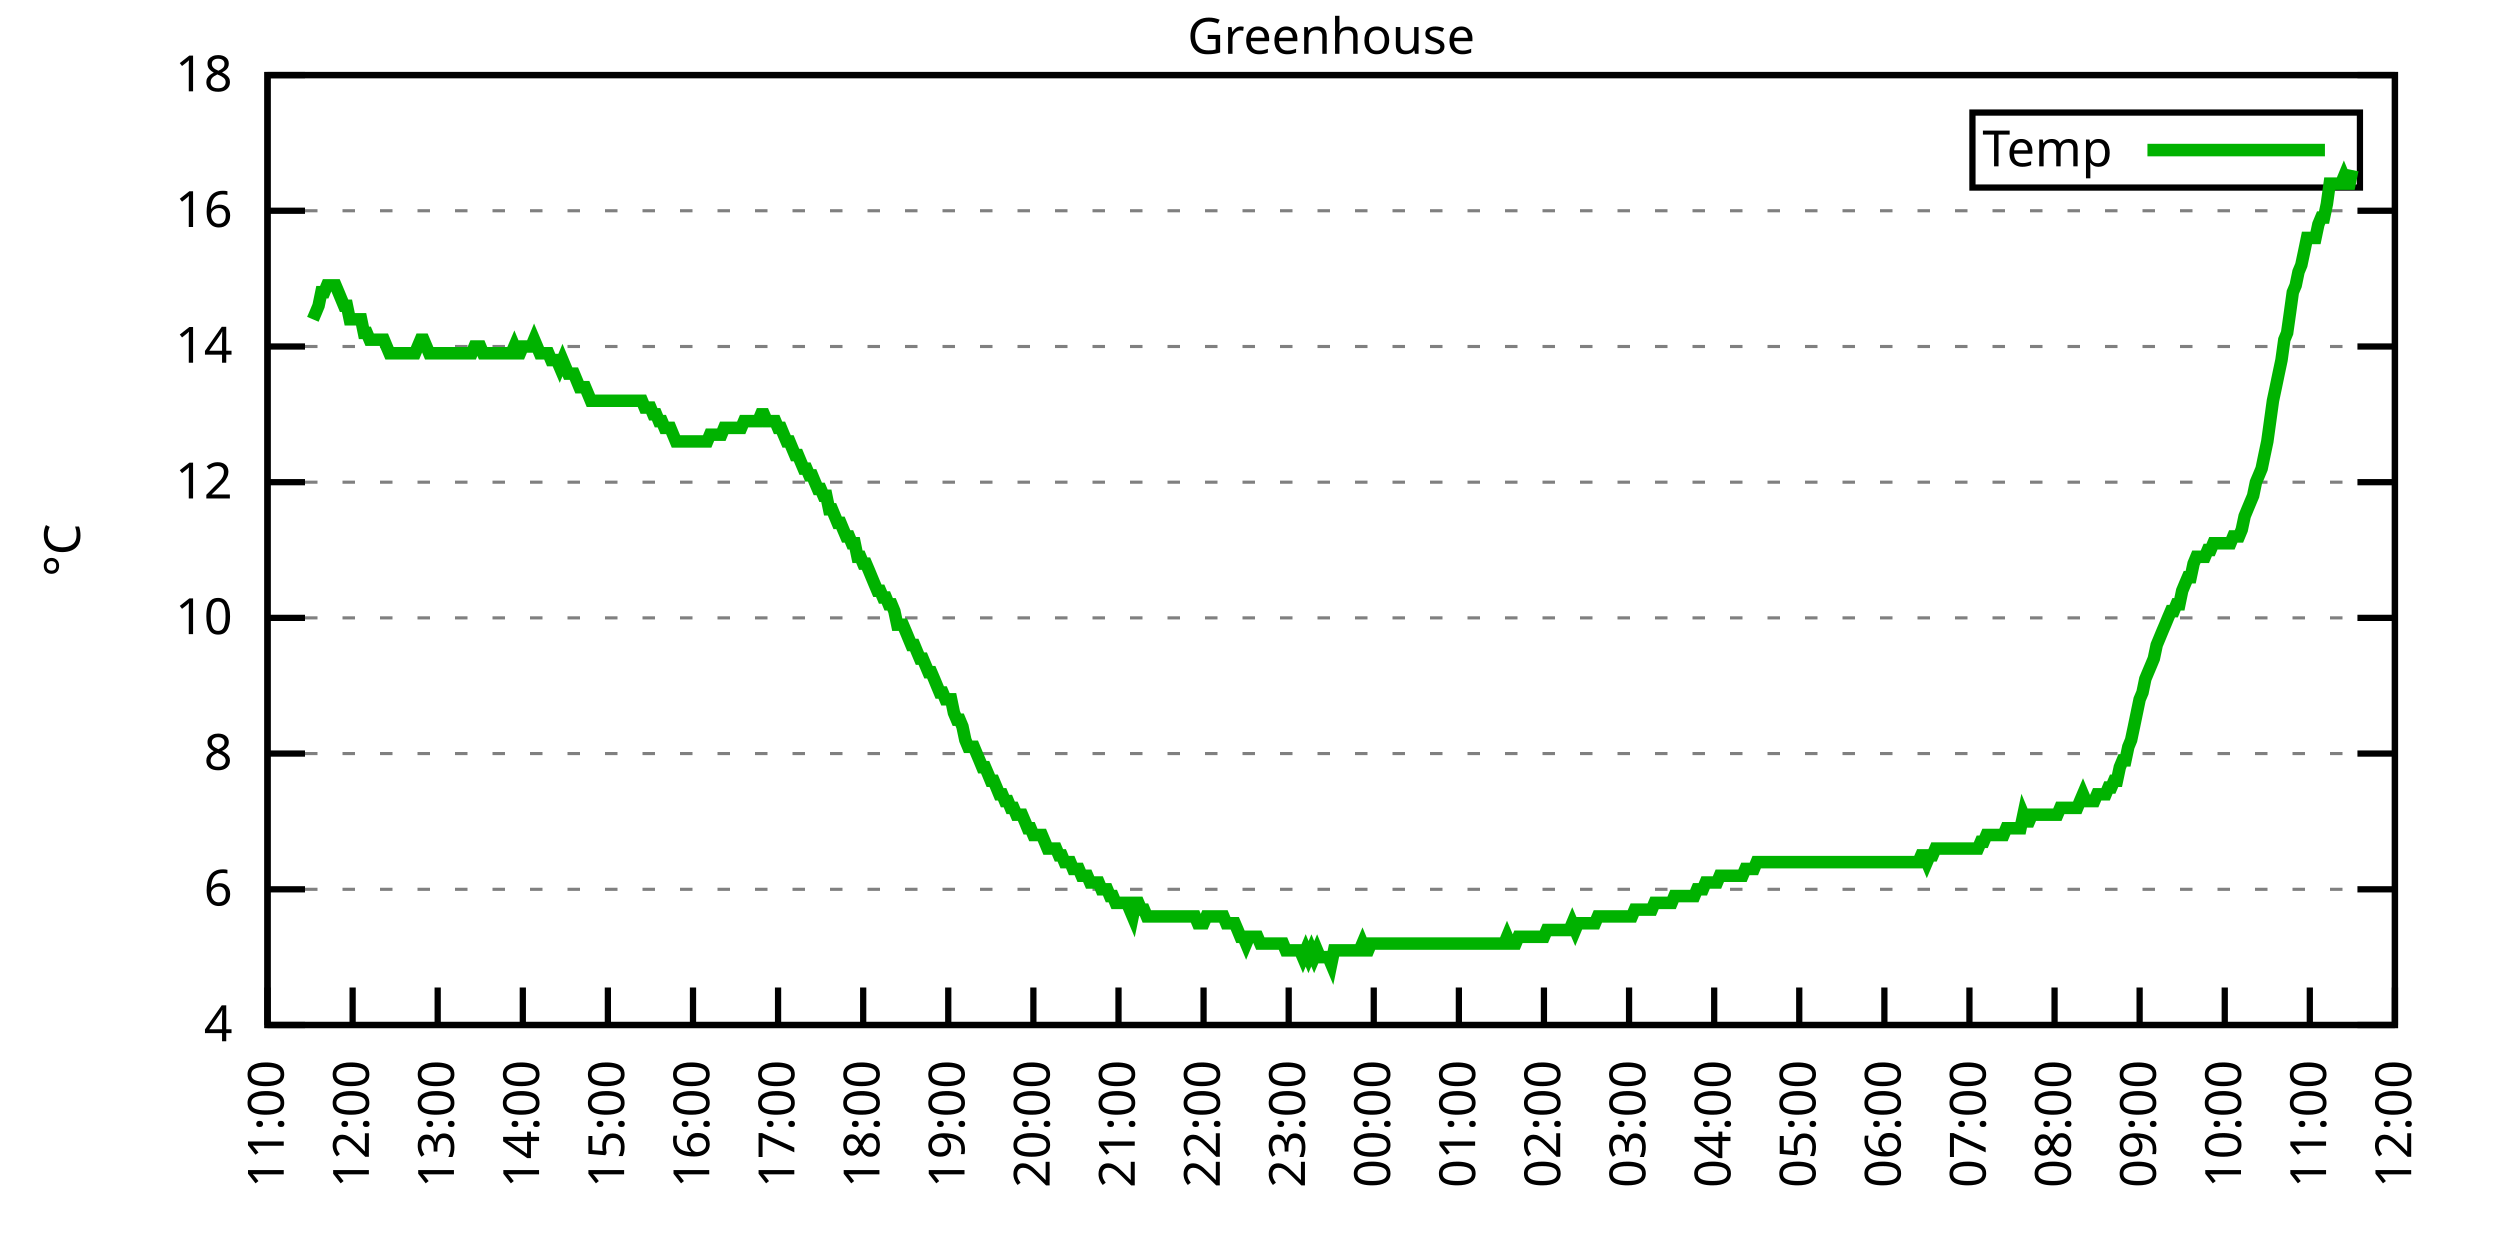
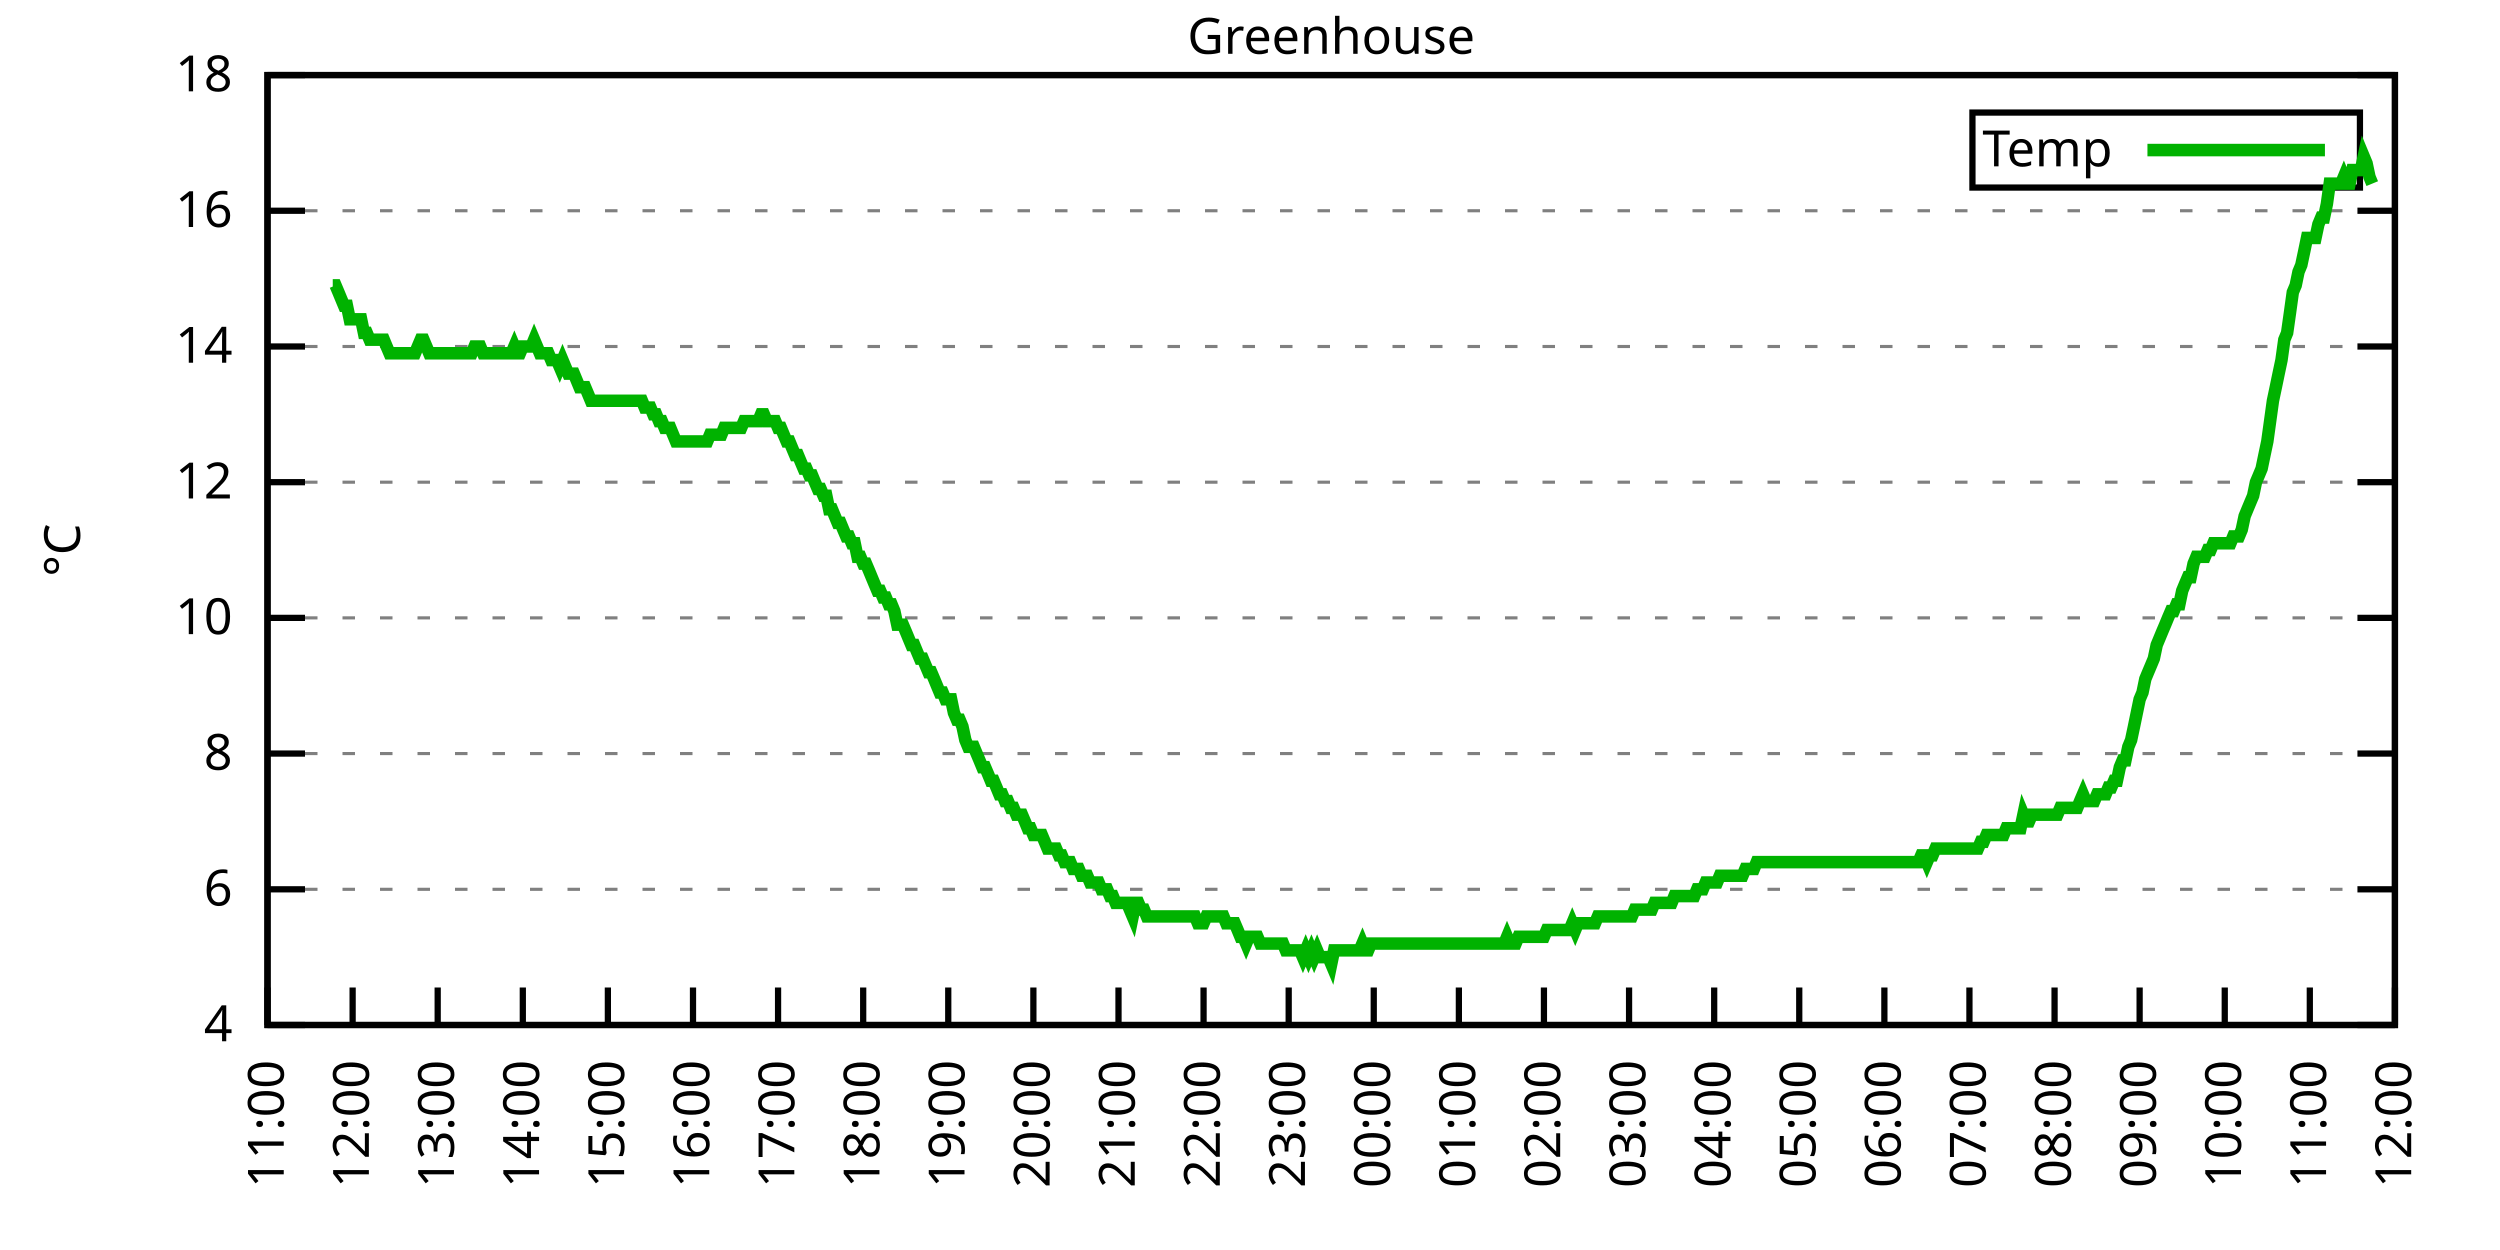
<svg xmlns="http://www.w3.org/2000/svg" xmlns:xlink="http://www.w3.org/1999/xlink" width="400" height="200" viewBox="0 0 400 200">
  <g id="gnuplot_canvas">
    <rect x="0" y="0" width="400" height="200" fill="none" />
    <defs>
      <circle id="gpDot" r="0.5" stroke-width="0.5" stroke="currentColor" />
      <path id="gpPt0" stroke-width="0.333" stroke="currentColor" d="M-1,0 h2 M0,-1 v2" />
      <path id="gpPt1" stroke-width="0.333" stroke="currentColor" d="M-1,-1 L1,1 M1,-1 L-1,1" />
      <path id="gpPt2" stroke-width="0.333" stroke="currentColor" d="M-1,0 L1,0 M0,-1 L0,1 M-1,-1 L1,1 M-1,1 L1,-1" />
      <rect id="gpPt3" stroke-width="0.333" stroke="currentColor" x="-1" y="-1" width="2" height="2" />
      <rect id="gpPt4" stroke-width="0.333" stroke="currentColor" fill="currentColor" x="-1" y="-1" width="2" height="2" />
      <circle id="gpPt5" stroke-width="0.333" stroke="currentColor" cx="0" cy="0" r="1" />
      <use xlink:href="#gpPt5" id="gpPt6" fill="currentColor" stroke="none" />
      <path id="gpPt7" stroke-width="0.333" stroke="currentColor" d="M0,-1.33 L-1.33,0.67 L1.33,0.67 z" />
      <use xlink:href="#gpPt7" id="gpPt8" fill="currentColor" stroke="none" />
      <use xlink:href="#gpPt7" id="gpPt9" stroke="currentColor" transform="rotate(180)" />
      <use xlink:href="#gpPt9" id="gpPt10" fill="currentColor" stroke="none" />
      <use xlink:href="#gpPt3" id="gpPt11" stroke="currentColor" transform="rotate(45)" />
      <use xlink:href="#gpPt11" id="gpPt12" fill="currentColor" stroke="none" />
      <path id="gpPt13" stroke-width="0.333" stroke="currentColor" d="M0,1.330 L1.265,0.411 L0.782,-1.067 L-0.782,-1.076 L-1.265,0.411 z" />
      <use xlink:href="#gpPt13" id="gpPt14" fill="currentColor" stroke="none" />
      <filter id="textbox" filterUnits="objectBoundingBox" x="0" y="0" height="1" width="1">
        <feFlood flood-color="white" flood-opacity="1" result="bgnd" />
        <feComposite in="SourceGraphic" in2="bgnd" operator="atop" />
      </filter>
      <filter id="greybox" filterUnits="objectBoundingBox" x="0" y="0" height="1" width="1">
        <feFlood flood-color="lightgrey" flood-opacity="1" result="grey" />
        <feComposite in="SourceGraphic" in2="grey" operator="atop" />
      </filter>
    </defs>
    <g fill="none" color="white" stroke="currentColor" stroke-width="1.00" stroke-linecap="butt" stroke-linejoin="miter">
</g>
    <g fill="none" color="black" stroke="currentColor" stroke-width="1.00" stroke-linecap="butt" stroke-linejoin="miter">
      <g stroke="none" shape-rendering="crispEdges">
        <polygon fill="rgb(255, 255, 255)" points="42.80,164.00 383.18,164.00 383.18,12.02 42.80,12.02 " />
      </g>
    </g>
    <g fill="none" color="black" stroke="currentColor" stroke-width="1.00" stroke-linecap="butt" stroke-linejoin="miter">
</g>
    <g fill="none" color="black" stroke="black" stroke-width="0.50" stroke-linecap="butt" stroke-linejoin="miter">
</g>
    <g fill="none" color="gray" stroke="currentColor" stroke-width="0.50" stroke-linecap="butt" stroke-linejoin="miter">
      <path stroke="gray" stroke-dasharray="2,4" class="gridline" d="M42.80,164.00 L383.19,164.00  " />
    </g>
    <g fill="none" color="gray" stroke="gray" stroke-width="1.00" stroke-linecap="butt" stroke-linejoin="miter">
</g>
    <g fill="none" color="black" stroke="currentColor" stroke-width="1.00" stroke-linecap="butt" stroke-linejoin="miter">
      <path stroke="black" d="M42.80,164.00 L48.80,164.00 M383.19,164.00 L377.19,164.00  " />
      <g transform="translate(37.20,166.60)" stroke="none" fill="black" font-family="Sans" font-size="8.00" text-anchor="end">
        <text>
          <tspan font-family="Sans"> 4</tspan>
        </text>
      </g>
    </g>
    <g fill="none" color="black" stroke="currentColor" stroke-width="1.00" stroke-linecap="butt" stroke-linejoin="miter">
</g>
    <g fill="none" color="black" stroke="black" stroke-width="0.50" stroke-linecap="butt" stroke-linejoin="miter">
</g>
    <g fill="none" color="gray" stroke="currentColor" stroke-width="0.50" stroke-linecap="butt" stroke-linejoin="miter">
      <path stroke="gray" stroke-dasharray="2,4" class="gridline" d="M42.80,142.29 L383.19,142.29  " />
    </g>
    <g fill="none" color="gray" stroke="gray" stroke-width="1.00" stroke-linecap="butt" stroke-linejoin="miter">
</g>
    <g fill="none" color="black" stroke="currentColor" stroke-width="1.00" stroke-linecap="butt" stroke-linejoin="miter">
      <path stroke="black" d="M42.80,142.29 L48.80,142.29 M383.19,142.29 L377.19,142.29  " />
      <g transform="translate(37.20,144.89)" stroke="none" fill="black" font-family="Sans" font-size="8.00" text-anchor="end">
        <text>
          <tspan font-family="Sans"> 6</tspan>
        </text>
      </g>
    </g>
    <g fill="none" color="black" stroke="currentColor" stroke-width="1.00" stroke-linecap="butt" stroke-linejoin="miter">
</g>
    <g fill="none" color="black" stroke="black" stroke-width="0.50" stroke-linecap="butt" stroke-linejoin="miter">
</g>
    <g fill="none" color="gray" stroke="currentColor" stroke-width="0.50" stroke-linecap="butt" stroke-linejoin="miter">
      <path stroke="gray" stroke-dasharray="2,4" class="gridline" d="M42.80,120.57 L383.19,120.57  " />
    </g>
    <g fill="none" color="gray" stroke="gray" stroke-width="1.00" stroke-linecap="butt" stroke-linejoin="miter">
</g>
    <g fill="none" color="black" stroke="currentColor" stroke-width="1.00" stroke-linecap="butt" stroke-linejoin="miter">
      <path stroke="black" d="M42.80,120.57 L48.80,120.57 M383.19,120.57 L377.19,120.57  " />
      <g transform="translate(37.20,123.17)" stroke="none" fill="black" font-family="Sans" font-size="8.00" text-anchor="end">
        <text>
          <tspan font-family="Sans"> 8</tspan>
        </text>
      </g>
    </g>
    <g fill="none" color="black" stroke="currentColor" stroke-width="1.00" stroke-linecap="butt" stroke-linejoin="miter">
</g>
    <g fill="none" color="black" stroke="black" stroke-width="0.50" stroke-linecap="butt" stroke-linejoin="miter">
</g>
    <g fill="none" color="gray" stroke="currentColor" stroke-width="0.50" stroke-linecap="butt" stroke-linejoin="miter">
      <path stroke="gray" stroke-dasharray="2,4" class="gridline" d="M42.80,98.86 L383.19,98.86  " />
    </g>
    <g fill="none" color="gray" stroke="gray" stroke-width="1.00" stroke-linecap="butt" stroke-linejoin="miter">
</g>
    <g fill="none" color="black" stroke="currentColor" stroke-width="1.00" stroke-linecap="butt" stroke-linejoin="miter">
      <path stroke="black" d="M42.80,98.86 L48.80,98.86 M383.19,98.86 L377.19,98.86  " />
      <g transform="translate(37.20,101.46)" stroke="none" fill="black" font-family="Sans" font-size="8.00" text-anchor="end">
        <text>
          <tspan font-family="Sans"> 10</tspan>
        </text>
      </g>
    </g>
    <g fill="none" color="black" stroke="currentColor" stroke-width="1.00" stroke-linecap="butt" stroke-linejoin="miter">
</g>
    <g fill="none" color="black" stroke="black" stroke-width="0.50" stroke-linecap="butt" stroke-linejoin="miter">
</g>
    <g fill="none" color="gray" stroke="currentColor" stroke-width="0.50" stroke-linecap="butt" stroke-linejoin="miter">
      <path stroke="gray" stroke-dasharray="2,4" class="gridline" d="M42.80,77.15 L383.19,77.15  " />
    </g>
    <g fill="none" color="gray" stroke="gray" stroke-width="1.00" stroke-linecap="butt" stroke-linejoin="miter">
</g>
    <g fill="none" color="black" stroke="currentColor" stroke-width="1.00" stroke-linecap="butt" stroke-linejoin="miter">
      <path stroke="black" d="M42.80,77.15 L48.80,77.15 M383.19,77.15 L377.19,77.15  " />
      <g transform="translate(37.20,79.75)" stroke="none" fill="black" font-family="Sans" font-size="8.00" text-anchor="end">
        <text>
          <tspan font-family="Sans"> 12</tspan>
        </text>
      </g>
    </g>
    <g fill="none" color="black" stroke="currentColor" stroke-width="1.00" stroke-linecap="butt" stroke-linejoin="miter">
</g>
    <g fill="none" color="black" stroke="black" stroke-width="0.50" stroke-linecap="butt" stroke-linejoin="miter">
</g>
    <g fill="none" color="gray" stroke="currentColor" stroke-width="0.50" stroke-linecap="butt" stroke-linejoin="miter">
      <path stroke="gray" stroke-dasharray="2,4" class="gridline" d="M42.80,55.44 L383.19,55.44  " />
    </g>
    <g fill="none" color="gray" stroke="gray" stroke-width="1.00" stroke-linecap="butt" stroke-linejoin="miter">
</g>
    <g fill="none" color="black" stroke="currentColor" stroke-width="1.00" stroke-linecap="butt" stroke-linejoin="miter">
      <path stroke="black" d="M42.80,55.44 L48.80,55.44 M383.19,55.44 L377.19,55.44  " />
      <g transform="translate(37.20,58.04)" stroke="none" fill="black" font-family="Sans" font-size="8.00" text-anchor="end">
        <text>
          <tspan font-family="Sans"> 14</tspan>
        </text>
      </g>
    </g>
    <g fill="none" color="black" stroke="currentColor" stroke-width="1.00" stroke-linecap="butt" stroke-linejoin="miter">
</g>
    <g fill="none" color="black" stroke="black" stroke-width="0.50" stroke-linecap="butt" stroke-linejoin="miter">
</g>
    <g fill="none" color="gray" stroke="currentColor" stroke-width="0.50" stroke-linecap="butt" stroke-linejoin="miter">
      <path stroke="gray" stroke-dasharray="2,4" class="gridline" d="M42.80,33.72 L383.19,33.72  " />
    </g>
    <g fill="none" color="gray" stroke="gray" stroke-width="1.00" stroke-linecap="butt" stroke-linejoin="miter">
</g>
    <g fill="none" color="black" stroke="currentColor" stroke-width="1.00" stroke-linecap="butt" stroke-linejoin="miter">
      <path stroke="black" d="M42.80,33.72 L48.80,33.72 M383.19,33.72 L377.19,33.72  " />
      <g transform="translate(37.20,36.32)" stroke="none" fill="black" font-family="Sans" font-size="8.00" text-anchor="end">
        <text>
          <tspan font-family="Sans"> 16</tspan>
        </text>
      </g>
    </g>
    <g fill="none" color="black" stroke="currentColor" stroke-width="1.00" stroke-linecap="butt" stroke-linejoin="miter">
</g>
    <g fill="none" color="black" stroke="black" stroke-width="0.50" stroke-linecap="butt" stroke-linejoin="miter">
</g>
    <g fill="none" color="gray" stroke="currentColor" stroke-width="0.50" stroke-linecap="butt" stroke-linejoin="miter">
      <path stroke="gray" stroke-dasharray="2,4" class="gridline" d="M42.80,12.01 L383.19,12.01  " />
    </g>
    <g fill="none" color="gray" stroke="gray" stroke-width="1.00" stroke-linecap="butt" stroke-linejoin="miter">
</g>
    <g fill="none" color="black" stroke="currentColor" stroke-width="1.00" stroke-linecap="butt" stroke-linejoin="miter">
      <path stroke="black" d="M42.80,12.01 L48.80,12.01 M383.19,12.01 L377.19,12.01  " />
      <g transform="translate(37.20,14.61)" stroke="none" fill="black" font-family="Sans" font-size="8.00" text-anchor="end">
        <text>
          <tspan font-family="Sans"> 18</tspan>
        </text>
      </g>
    </g>
    <g fill="none" color="black" stroke="currentColor" stroke-width="1.00" stroke-linecap="butt" stroke-linejoin="miter">
      <path stroke="black" d="M42.80,164.00 L42.80,158.00  " />
      <g transform="translate(45.40,169.60) rotate(270.00)" stroke="none" fill="black" font-family="Sans" font-size="8.00" text-anchor="end">
        <text>
          <tspan font-family="Sans">11:00</tspan>
        </text>
      </g>
    </g>
    <g fill="none" color="black" stroke="currentColor" stroke-width="1.00" stroke-linecap="butt" stroke-linejoin="miter">
      <path stroke="black" d="M56.42,164.00 L56.42,158.00  " />
      <g transform="translate(59.02,169.60) rotate(270.00)" stroke="none" fill="black" font-family="Sans" font-size="8.00" text-anchor="end">
        <text>
          <tspan font-family="Sans">12:00</tspan>
        </text>
      </g>
    </g>
    <g fill="none" color="black" stroke="currentColor" stroke-width="1.00" stroke-linecap="butt" stroke-linejoin="miter">
      <path stroke="black" d="M70.03,164.00 L70.03,158.00  " />
      <g transform="translate(72.63,169.60) rotate(270.00)" stroke="none" fill="black" font-family="Sans" font-size="8.00" text-anchor="end">
        <text>
          <tspan font-family="Sans">13:00</tspan>
        </text>
      </g>
    </g>
    <g fill="none" color="black" stroke="currentColor" stroke-width="1.00" stroke-linecap="butt" stroke-linejoin="miter">
      <path stroke="black" d="M83.65,164.00 L83.65,158.00  " />
      <g transform="translate(86.25,169.60) rotate(270.00)" stroke="none" fill="black" font-family="Sans" font-size="8.00" text-anchor="end">
        <text>
          <tspan font-family="Sans">14:00</tspan>
        </text>
      </g>
    </g>
    <g fill="none" color="black" stroke="currentColor" stroke-width="1.00" stroke-linecap="butt" stroke-linejoin="miter">
      <path stroke="black" d="M97.26,164.00 L97.26,158.00  " />
      <g transform="translate(99.86,169.60) rotate(270.00)" stroke="none" fill="black" font-family="Sans" font-size="8.00" text-anchor="end">
        <text>
          <tspan font-family="Sans">15:00</tspan>
        </text>
      </g>
    </g>
    <g fill="none" color="black" stroke="currentColor" stroke-width="1.00" stroke-linecap="butt" stroke-linejoin="miter">
      <path stroke="black" d="M110.88,164.00 L110.88,158.00  " />
      <g transform="translate(113.48,169.60) rotate(270.00)" stroke="none" fill="black" font-family="Sans" font-size="8.00" text-anchor="end">
        <text>
          <tspan font-family="Sans">16:00</tspan>
        </text>
      </g>
    </g>
    <g fill="none" color="black" stroke="currentColor" stroke-width="1.00" stroke-linecap="butt" stroke-linejoin="miter">
      <path stroke="black" d="M124.49,164.00 L124.49,158.00  " />
      <g transform="translate(127.09,169.60) rotate(270.00)" stroke="none" fill="black" font-family="Sans" font-size="8.00" text-anchor="end">
        <text>
          <tspan font-family="Sans">17:00</tspan>
        </text>
      </g>
    </g>
    <g fill="none" color="black" stroke="currentColor" stroke-width="1.00" stroke-linecap="butt" stroke-linejoin="miter">
      <path stroke="black" d="M138.11,164.00 L138.11,158.00  " />
      <g transform="translate(140.71,169.60) rotate(270.00)" stroke="none" fill="black" font-family="Sans" font-size="8.00" text-anchor="end">
        <text>
          <tspan font-family="Sans">18:00</tspan>
        </text>
      </g>
    </g>
    <g fill="none" color="black" stroke="currentColor" stroke-width="1.00" stroke-linecap="butt" stroke-linejoin="miter">
      <path stroke="black" d="M151.72,164.00 L151.72,158.00  " />
      <g transform="translate(154.32,169.60) rotate(270.00)" stroke="none" fill="black" font-family="Sans" font-size="8.00" text-anchor="end">
        <text>
          <tspan font-family="Sans">19:00</tspan>
        </text>
      </g>
    </g>
    <g fill="none" color="black" stroke="currentColor" stroke-width="1.00" stroke-linecap="butt" stroke-linejoin="miter">
      <path stroke="black" d="M165.34,164.00 L165.34,158.00  " />
      <g transform="translate(167.94,169.60) rotate(270.00)" stroke="none" fill="black" font-family="Sans" font-size="8.00" text-anchor="end">
        <text>
          <tspan font-family="Sans">20:00</tspan>
        </text>
      </g>
    </g>
    <g fill="none" color="black" stroke="currentColor" stroke-width="1.00" stroke-linecap="butt" stroke-linejoin="miter">
      <path stroke="black" d="M178.96,164.00 L178.96,158.00  " />
      <g transform="translate(181.56,169.60) rotate(270.00)" stroke="none" fill="black" font-family="Sans" font-size="8.00" text-anchor="end">
        <text>
          <tspan font-family="Sans">21:00</tspan>
        </text>
      </g>
    </g>
    <g fill="none" color="black" stroke="currentColor" stroke-width="1.00" stroke-linecap="butt" stroke-linejoin="miter">
      <path stroke="black" d="M192.57,164.00 L192.57,158.00  " />
      <g transform="translate(195.17,169.60) rotate(270.00)" stroke="none" fill="black" font-family="Sans" font-size="8.00" text-anchor="end">
        <text>
          <tspan font-family="Sans">22:00</tspan>
        </text>
      </g>
    </g>
    <g fill="none" color="black" stroke="currentColor" stroke-width="1.00" stroke-linecap="butt" stroke-linejoin="miter">
      <path stroke="black" d="M206.19,164.00 L206.19,158.00  " />
      <g transform="translate(208.79,169.60) rotate(270.00)" stroke="none" fill="black" font-family="Sans" font-size="8.00" text-anchor="end">
        <text>
          <tspan font-family="Sans">23:00</tspan>
        </text>
      </g>
    </g>
    <g fill="none" color="black" stroke="currentColor" stroke-width="1.00" stroke-linecap="butt" stroke-linejoin="miter">
      <path stroke="black" d="M219.80,164.00 L219.80,158.00  " />
      <g transform="translate(222.40,169.60) rotate(270.00)" stroke="none" fill="black" font-family="Sans" font-size="8.00" text-anchor="end">
        <text>
          <tspan font-family="Sans">00:00</tspan>
        </text>
      </g>
    </g>
    <g fill="none" color="black" stroke="currentColor" stroke-width="1.00" stroke-linecap="butt" stroke-linejoin="miter">
      <path stroke="black" d="M233.42,164.00 L233.42,158.00  " />
      <g transform="translate(236.02,169.60) rotate(270.00)" stroke="none" fill="black" font-family="Sans" font-size="8.00" text-anchor="end">
        <text>
          <tspan font-family="Sans">01:00</tspan>
        </text>
      </g>
    </g>
    <g fill="none" color="black" stroke="currentColor" stroke-width="1.00" stroke-linecap="butt" stroke-linejoin="miter">
      <path stroke="black" d="M247.03,164.00 L247.03,158.00  " />
      <g transform="translate(249.63,169.60) rotate(270.00)" stroke="none" fill="black" font-family="Sans" font-size="8.00" text-anchor="end">
        <text>
          <tspan font-family="Sans">02:00</tspan>
        </text>
      </g>
    </g>
    <g fill="none" color="black" stroke="currentColor" stroke-width="1.00" stroke-linecap="butt" stroke-linejoin="miter">
      <path stroke="black" d="M260.65,164.00 L260.65,158.00  " />
      <g transform="translate(263.25,169.60) rotate(270.00)" stroke="none" fill="black" font-family="Sans" font-size="8.00" text-anchor="end">
        <text>
          <tspan font-family="Sans">03:00</tspan>
        </text>
      </g>
    </g>
    <g fill="none" color="black" stroke="currentColor" stroke-width="1.00" stroke-linecap="butt" stroke-linejoin="miter">
      <path stroke="black" d="M274.27,164.00 L274.27,158.00  " />
      <g transform="translate(276.87,169.60) rotate(270.00)" stroke="none" fill="black" font-family="Sans" font-size="8.00" text-anchor="end">
        <text>
          <tspan font-family="Sans">04:00</tspan>
        </text>
      </g>
    </g>
    <g fill="none" color="black" stroke="currentColor" stroke-width="1.00" stroke-linecap="butt" stroke-linejoin="miter">
      <path stroke="black" d="M287.88,164.00 L287.88,158.00  " />
      <g transform="translate(290.48,169.60) rotate(270.00)" stroke="none" fill="black" font-family="Sans" font-size="8.00" text-anchor="end">
        <text>
          <tspan font-family="Sans">05:00</tspan>
        </text>
      </g>
    </g>
    <g fill="none" color="black" stroke="currentColor" stroke-width="1.00" stroke-linecap="butt" stroke-linejoin="miter">
      <path stroke="black" d="M301.50,164.00 L301.50,158.00  " />
      <g transform="translate(304.10,169.60) rotate(270.00)" stroke="none" fill="black" font-family="Sans" font-size="8.00" text-anchor="end">
        <text>
          <tspan font-family="Sans">06:00</tspan>
        </text>
      </g>
    </g>
    <g fill="none" color="black" stroke="currentColor" stroke-width="1.00" stroke-linecap="butt" stroke-linejoin="miter">
      <path stroke="black" d="M315.11,164.00 L315.11,158.00  " />
      <g transform="translate(317.71,169.60) rotate(270.00)" stroke="none" fill="black" font-family="Sans" font-size="8.00" text-anchor="end">
        <text>
          <tspan font-family="Sans">07:00</tspan>
        </text>
      </g>
    </g>
    <g fill="none" color="black" stroke="currentColor" stroke-width="1.00" stroke-linecap="butt" stroke-linejoin="miter">
      <path stroke="black" d="M328.73,164.00 L328.73,158.00  " />
      <g transform="translate(331.33,169.60) rotate(270.00)" stroke="none" fill="black" font-family="Sans" font-size="8.00" text-anchor="end">
        <text>
          <tspan font-family="Sans">08:00</tspan>
        </text>
      </g>
    </g>
    <g fill="none" color="black" stroke="currentColor" stroke-width="1.00" stroke-linecap="butt" stroke-linejoin="miter">
      <path stroke="black" d="M342.34,164.00 L342.34,158.00  " />
      <g transform="translate(344.94,169.60) rotate(270.00)" stroke="none" fill="black" font-family="Sans" font-size="8.00" text-anchor="end">
        <text>
          <tspan font-family="Sans">09:00</tspan>
        </text>
      </g>
    </g>
    <g fill="none" color="black" stroke="currentColor" stroke-width="1.00" stroke-linecap="butt" stroke-linejoin="miter">
      <path stroke="black" d="M355.96,164.00 L355.96,158.00  " />
      <g transform="translate(358.56,169.60) rotate(270.00)" stroke="none" fill="black" font-family="Sans" font-size="8.00" text-anchor="end">
        <text>
          <tspan font-family="Sans">10:00</tspan>
        </text>
      </g>
    </g>
    <g fill="none" color="black" stroke="currentColor" stroke-width="1.00" stroke-linecap="butt" stroke-linejoin="miter">
      <path stroke="black" d="M369.57,164.00 L369.57,158.00  " />
      <g transform="translate(372.17,169.60) rotate(270.00)" stroke="none" fill="black" font-family="Sans" font-size="8.00" text-anchor="end">
        <text>
          <tspan font-family="Sans">11:00</tspan>
        </text>
      </g>
    </g>
    <g fill="none" color="black" stroke="currentColor" stroke-width="1.00" stroke-linecap="butt" stroke-linejoin="miter">
      <path stroke="black" d="M383.19,164.00 L383.19,158.00  " />
      <g transform="translate(385.79,169.60) rotate(270.00)" stroke="none" fill="black" font-family="Sans" font-size="8.00" text-anchor="end">
        <text>
          <tspan font-family="Sans">12:00</tspan>
        </text>
      </g>
    </g>
    <g fill="none" color="black" stroke="currentColor" stroke-width="1.00" stroke-linecap="butt" stroke-linejoin="miter">
</g>
    <g fill="none" color="black" stroke="currentColor" stroke-width="1.00" stroke-linecap="butt" stroke-linejoin="miter">
      <path stroke="black" d="M42.80,12.01 L42.80,164.00 L383.19,164.00 L383.19,12.01 L42.80,12.01 Z  " />
    </g>
    <g fill="none" color="black" stroke="currentColor" stroke-width="1.00" stroke-linecap="butt" stroke-linejoin="miter">
</g>
    <g fill="none" color="black" stroke="currentColor" stroke-width="1.00" stroke-linecap="butt" stroke-linejoin="miter">
      <path stroke="black" d="M315.59,30.01 L315.59,18.01 L377.59,18.01 L377.59,30.01 L315.59,30.01 Z  " />
    </g>
    <g id="Greenhouse_plot_1">
      <g fill="none" color="white" stroke="black" stroke-width="2.00" stroke-linecap="butt" stroke-linejoin="miter">
</g>
      <g fill="none" color="black" stroke="currentColor" stroke-width="2.00" stroke-linecap="butt" stroke-linejoin="miter">
        <g transform="translate(337.99,26.61)" stroke="none" fill="black" font-family="Sans" font-size="8.00" text-anchor="end">
          <text>
            <tspan font-family="Sans">Temp</tspan>
          </text>
        </g>
      </g>
      <g fill="none" color="black" stroke="currentColor" stroke-width="2.00" stroke-linecap="butt" stroke-linejoin="miter">
-         <path stroke="rgb(  0, 178,   0)" d="M343.59,24.01 L371.99,24.01 M50.06,51.09 L50.52,50.01 L50.97,48.92 L51.42,46.75 L51.88,46.75 L52.33,45.66   L52.78,45.66 L53.24,45.66 L53.69,45.66 L54.15,46.75 L54.60,47.84 L55.05,48.92 L55.51,48.92 L55.96,51.09   L56.42,51.09 L56.87,51.09 L57.32,51.09 L57.78,51.09 L58.23,53.26 L58.68,53.26 L59.14,54.35 L59.59,54.35   L60.05,54.35 L60.50,54.35 L60.95,54.35 L61.41,54.35 L61.86,55.44 L62.32,56.52 L62.77,56.52 L63.22,56.52   L63.68,56.52 L64.13,56.52 L64.58,56.52 L65.04,56.52 L65.49,56.52 L65.95,56.52 L66.40,56.52 L66.85,55.44   L67.31,54.35 L67.76,54.35 L68.22,55.44 L68.67,56.52 L69.12,56.52 L69.58,56.52 L70.03,56.52 L70.49,56.52   L70.94,56.52 L71.39,56.52 L71.85,56.52 L72.30,56.52 L72.75,56.52 L73.21,56.52 L73.66,56.52 L74.12,56.52   L74.57,56.52 L75.02,56.52 L75.48,56.52 L75.93,55.44 L76.39,55.44 L76.84,55.44 L77.29,56.52 L77.75,56.52   L78.20,56.52 L78.65,56.52 L79.11,56.52 L79.56,56.52 L80.02,56.52 L80.47,56.52 L80.92,56.52 L81.38,56.52   L81.83,56.52 L82.29,55.44 L82.74,56.52 L83.19,56.52 L83.65,55.44 L84.10,55.44 L84.55,55.44 L85.01,55.44   L85.46,54.35 L85.92,55.44 L86.37,56.52 L86.82,56.52 L87.28,56.52 L87.73,56.52 L88.19,57.61 L88.64,57.61   L89.09,57.61 L89.55,58.69 L90.00,57.61 L90.45,58.69 L90.91,59.78 L91.36,59.78 L91.82,59.78 L92.27,60.86   L92.72,61.95 L93.18,61.95 L93.63,61.95 L94.09,63.04 L94.54,64.12 L94.99,64.12 L95.45,64.12 L95.90,64.12   L96.35,64.12 L96.81,64.12 L97.26,64.12 L97.72,64.12 L98.17,64.12 L98.62,64.12 L99.08,64.12 L99.53,64.12   L99.99,64.12 L100.44,64.12 L100.89,64.12 L101.35,64.12 L101.80,64.12 L102.25,64.12 L102.71,64.12 L103.16,65.21   L103.62,65.21 L104.07,65.21 L104.52,66.29 L104.98,66.29 L105.43,67.38 L105.89,67.38 L106.34,68.46 L106.79,68.46   L107.25,68.46 L107.70,69.55 L108.15,70.63 L108.61,70.63 L109.06,70.63 L109.52,70.63 L109.97,70.63 L110.42,70.63   L110.88,70.63 L111.33,70.63 L111.79,70.63 L112.24,70.63 L112.69,70.63 L113.15,70.63 L113.60,69.55 L114.05,69.55   L114.51,69.55 L114.96,69.55 L115.42,69.55 L115.87,68.46 L116.32,68.46 L116.78,68.46 L117.23,68.46 L117.69,68.46   L118.14,68.46 L118.59,68.46 L119.05,67.38 L119.50,67.38 L119.96,67.38 L120.41,67.38 L120.86,67.38 L121.32,67.38   L121.77,66.29 L122.22,66.29 L122.68,67.38 L123.13,67.38 L123.59,67.38 L124.04,67.38 L124.49,68.46 L124.95,68.46   L125.40,69.55 L125.86,70.63 L126.31,70.63 L126.76,71.72 L127.22,72.81 L127.67,72.81 L128.12,73.89 L128.58,74.98   L129.03,74.98 L129.49,76.06 L129.94,76.06 L130.39,77.15 L130.85,78.23 L131.30,78.23 L131.76,79.32 L132.21,79.32   L132.66,81.49 L133.12,81.49 L133.57,82.58 L134.02,83.66 L134.48,83.66 L134.93,84.75 L135.39,85.83 L135.84,85.83   L136.29,86.92 L136.75,86.92 L137.20,89.09 L137.66,89.09 L138.11,90.18 L138.56,90.18 L139.02,91.26 L139.47,92.35   L139.92,93.43 L140.38,94.52 L140.83,94.52 L141.29,95.60 L141.74,95.60 L142.19,96.69 L142.65,96.69 L143.10,97.78   L143.56,99.95 L144.01,99.95 L144.46,99.95 L144.92,101.03 L145.37,102.12 L145.82,103.20 L146.28,103.20 L146.73,104.29   L147.19,105.38 L147.64,105.38 L148.09,106.46 L148.55,107.55 L149.00,107.55 L149.46,108.63 L149.91,109.72 L150.36,110.80   L150.82,110.80 L151.27,111.89 L151.72,111.89 L152.18,111.89 L152.63,114.06 L153.09,115.15 L153.54,115.15 L153.99,116.23   L154.45,118.40 L154.90,119.49 L155.36,119.49 L155.81,119.49 L156.26,120.57 L156.72,121.66 L157.17,122.75 L157.62,122.75   L158.08,123.83 L158.53,124.92 L158.99,124.92 L159.44,126.00 L159.89,127.09 L160.35,127.09 L160.80,128.17 L161.26,128.17   L161.71,129.26 L162.16,129.26 L162.62,130.35 L163.07,130.35 L163.52,130.35 L163.98,131.43 L164.43,132.52 L164.89,132.52   L165.34,133.60 L165.79,133.60 L166.25,133.60 L166.70,133.60 L167.16,134.69 L167.61,135.77 L168.06,135.77 L168.52,135.77   L168.97,135.77 L169.43,136.86 L169.88,136.86 L170.33,137.94 L170.79,137.94 L171.24,137.94 L171.69,139.03 L172.15,139.03   L172.60,139.03 L173.06,140.12 L173.51,140.12 L173.96,140.12 L174.42,141.20 L174.87,141.20 L175.33,141.20 L175.78,141.20   L176.23,142.29 L176.69,142.29 L177.14,142.29 L177.59,143.37 L178.05,143.37 L178.50,144.46 L178.96,144.46 L179.41,144.46   L179.86,144.46 L180.32,144.46 L180.77,145.54 L181.23,146.63 L181.68,144.46 L182.13,144.46 L182.59,145.54 L183.04,145.54   L183.49,146.63 L183.95,146.63 L184.40,146.63 L184.86,146.63 L185.31,146.63 L185.76,146.63 L186.22,146.63 L186.67,146.63   L187.13,146.63 L187.58,146.63 L188.03,146.63 L188.49,146.63 L188.94,146.63 L189.39,146.63 L189.85,146.63 L190.30,146.63   L190.76,146.63 L191.21,146.63 L191.66,147.72 L192.12,147.72 L192.57,147.72 L193.03,146.63 L193.48,146.63 L193.93,146.63   L194.39,146.63 L194.84,146.63 L195.29,146.63 L195.75,146.63 L196.20,147.72 L196.66,147.72 L197.11,147.72 L197.56,147.72   L198.02,148.80 L198.47,149.89 L198.93,149.89 L199.38,150.97 L199.83,149.89 L200.29,149.89 L200.74,149.89 L201.19,149.89   L201.65,150.97 L202.10,150.97 L202.56,150.97 L203.01,150.97 L203.46,150.97 L203.92,150.97 L204.37,150.97 L204.83,150.97   L205.28,150.97 L205.73,152.06 L206.19,152.06 L206.64,152.06 L207.09,152.06 L207.55,152.06 L208.00,152.06 L208.46,153.14   L208.91,152.06 L209.36,153.14 L209.82,152.06 L210.27,153.14 L210.73,152.06 L211.18,153.14 L211.63,153.14 L212.09,153.14   L212.54,153.14 L213.00,154.23 L213.45,152.06 L213.90,152.06 L214.36,152.06 L214.81,152.06 L215.26,152.06 L215.72,152.06   L216.17,152.06 L216.63,152.06 L217.08,152.06 L217.53,152.06 L217.99,150.97 L218.44,152.06 L218.90,152.06 L219.35,150.97   L219.80,150.97 L220.26,150.97 L220.71,150.97 L221.16,150.97 L221.62,150.97 L222.07,150.97 L222.53,150.97 L222.98,150.97   L223.43,150.97 L223.89,150.97 L224.34,150.97 L224.80,150.97 L225.25,150.97 L225.70,150.97 L226.16,150.97 L226.61,150.97   L227.06,150.97 L227.52,150.97 L227.97,150.97 L228.43,150.97 L228.88,150.97 L229.33,150.97 L229.79,150.97 L230.24,150.97   L230.70,150.97 L231.15,150.97 L231.60,150.97 L232.06,150.97 L232.51,150.97 L232.96,150.97 L233.42,150.97 L233.87,150.97   L234.33,150.97 L234.78,150.97 L235.23,150.97 L235.69,150.97 L236.14,150.97 L236.60,150.97 L237.05,150.97 L237.50,150.97   L237.96,150.97 L238.41,150.97 L238.86,150.97 L239.32,150.97 L239.77,150.97 L240.23,150.97 L240.68,150.97 L241.13,149.89   L241.59,150.97 L242.04,150.97 L242.50,150.97 L242.95,149.89 L243.40,149.89 L243.86,149.89 L244.31,149.89 L244.76,149.89   L245.22,149.89 L245.67,149.89 L246.13,149.89 L246.58,149.89 L247.03,149.89 L247.49,148.80 L247.94,148.80 L248.40,148.80   L248.85,148.80 L249.30,148.80 L249.76,148.80 L250.21,148.80 L250.66,148.80 L251.12,148.80 L251.57,147.72 L252.03,148.80   L252.48,147.72 L252.93,147.72 L253.39,147.72 L253.84,147.72 L254.30,147.72 L254.75,147.72 L255.20,147.72 L255.66,146.63   L256.11,146.63 L256.56,146.63 L257.02,146.63 L257.47,146.63 L257.93,146.63 L258.38,146.63 L258.83,146.63 L259.29,146.63   L259.74,146.63 L260.20,146.63 L260.65,146.63 L261.10,146.63 L261.56,145.54 L262.01,145.54 L262.47,145.54 L262.92,145.54   L263.37,145.54 L263.83,145.54 L264.28,145.54 L264.73,144.46 L265.19,144.46 L265.64,144.46 L266.10,144.46 L266.55,144.46   L267.00,144.46 L267.46,144.46 L267.91,143.37 L268.37,143.37 L268.82,143.37 L269.27,143.37 L269.73,143.37 L270.18,143.37   L270.63,143.37 L271.09,143.37 L271.54,142.29 L272.00,142.29 L272.45,142.29 L272.90,141.20 L273.36,141.20 L273.81,141.20   L274.27,141.20 L274.72,141.20 L275.17,140.12 L275.63,140.12 L276.08,140.12 L276.53,140.12 L276.99,140.12 L277.44,140.12   L277.90,140.12 L278.35,140.12 L278.80,140.12 L279.26,139.03 L279.71,139.03 L280.17,139.03 L280.62,139.03 L281.07,137.94   L281.53,137.94 L281.98,137.94 L282.43,137.94 L282.89,137.94 L283.34,137.94 L283.80,137.94 L284.25,137.94 L284.70,137.94   L285.16,137.94 L285.61,137.94 L286.07,137.94 L286.52,137.94 L286.97,137.94 L287.43,137.94 L287.88,137.94 L288.33,137.94   L288.79,137.94 L289.24,137.94 L289.70,137.94 L290.15,137.94 L290.60,137.94 L291.06,137.94 L291.51,137.94 L291.97,137.94   L292.42,137.94 L292.87,137.94 L293.33,137.94 L293.78,137.94 L294.23,137.94 L294.69,137.94 L295.14,137.94 L295.60,137.94   L296.05,137.94 L296.50,137.94 L296.96,137.94 L297.41,137.94 L297.87,137.94 L298.32,137.94 L298.77,137.94 L299.23,137.94   L299.68,137.94 L300.13,137.94 L300.59,137.94 L301.04,137.94 L301.50,137.94 L301.95,137.94 L302.40,137.94 L302.86,137.94   L303.31,137.94 L303.77,137.94 L304.22,137.94 L304.67,137.94 L305.13,137.94 L305.58,137.94 L306.03,137.94 L306.49,137.94   L306.94,137.94 L307.40,136.86 L307.85,136.86 L308.30,137.94 L308.76,136.86 L309.21,136.86 L309.67,135.77 L310.12,135.77   L310.57,135.77 L311.03,135.77 L311.48,135.77 L311.94,135.77 L312.39,135.77 L312.84,135.77 L313.30,135.77 L313.75,135.77   L314.20,135.77 L314.66,135.77 L315.11,135.77 L315.57,135.77 L316.02,135.77 L316.47,135.77 L316.93,134.69 L317.38,134.69   L317.84,133.60 L318.29,133.60 L318.74,133.60 L319.20,133.60 L319.65,133.60 L320.10,133.60 L320.56,133.60 L321.01,132.52   L321.47,132.52 L321.92,132.52 L322.37,132.52 L322.83,132.52 L323.28,132.52 L323.74,130.35 L324.19,131.43 L324.64,131.43   L325.10,130.35 L325.55,130.35 L326.00,130.35 L326.46,130.35 L326.91,130.35 L327.37,130.35 L327.82,130.35 L328.27,130.35   L328.73,130.35 L329.18,130.35 L329.64,129.26 L330.09,129.26 L330.54,129.26 L331.00,129.26 L331.45,129.26 L331.90,129.26   L332.36,129.26 L332.81,128.17 L333.27,127.09 L333.72,128.17 L334.17,128.17 L334.63,128.17 L335.08,128.17 L335.54,127.09   L335.99,127.09 L336.44,127.09 L336.90,127.09 L337.35,126.00 L337.80,126.00 L338.26,124.92 L338.71,124.92 L339.17,122.75   L339.62,121.66 L340.07,121.66 L340.53,119.49 L340.98,118.40 L341.44,116.23 L341.89,114.06 L342.34,111.89 L342.80,110.80   L343.25,108.63 L343.70,107.55 L344.16,106.46 L344.61,105.38 L345.07,103.20 L345.52,102.12 L345.97,101.03 L346.43,99.95   L346.88,98.86 L347.34,97.78 L347.79,97.78 L348.24,96.69 L348.70,96.69 L349.15,94.52 L349.60,93.43 L350.06,92.35   L350.51,92.35 L350.97,90.18 L351.42,89.09 L351.87,89.09 L352.33,89.09 L352.78,89.09 L353.24,88.00 L353.69,88.00   L354.14,86.92 L354.60,86.92 L355.05,86.92 L355.50,86.92 L355.96,86.92 L356.41,86.92 L356.87,86.92 L357.32,85.83   L357.77,85.83 L358.23,85.83 L358.68,84.75 L359.14,82.58 L359.59,81.49 L360.04,80.41 L360.50,79.32 L360.95,77.15   L361.41,76.06 L361.86,74.98 L362.31,72.81 L362.77,70.63 L363.22,67.38 L363.67,64.12 L364.13,61.95 L364.58,59.78   L365.04,57.61 L365.49,54.35 L365.94,53.26 L366.40,50.01 L366.85,46.75 L367.31,45.66 L367.76,43.49 L368.21,42.41   L368.67,40.24 L369.12,38.07 L369.57,38.07 L370.03,38.07 L370.48,38.07 L370.94,35.89 L371.39,34.81 L371.84,34.81   L372.30,32.64 L372.75,29.38 L373.21,29.38 L373.66,29.38 L374.11,29.38 L374.57,29.38 L375.02,28.29 L375.47,29.38   L375.93,29.38 L376.38,27.21  " />
+         <path stroke="rgb(  0, 178,   0)" d="M343.59,24.01 L371.99,24.01 M53.24,45.66 L53.69,45.66 L54.15,46.75 L54.60,47.84 L55.05,48.92 L55.51,48.92   L55.96,51.09 L56.42,51.09 L56.87,51.09 L57.32,51.09 L57.78,51.09 L58.23,53.26 L58.68,53.26 L59.14,54.35   L59.59,54.35 L60.05,54.35 L60.50,54.35 L60.95,54.35 L61.41,54.35 L61.86,55.44 L62.32,56.52 L62.77,56.52   L63.22,56.52 L63.68,56.52 L64.13,56.52 L64.58,56.52 L65.04,56.52 L65.49,56.52 L65.95,56.52 L66.40,56.52   L66.85,55.44 L67.31,54.35 L67.76,54.35 L68.22,55.44 L68.67,56.52 L69.12,56.52 L69.58,56.52 L70.03,56.52   L70.49,56.52 L70.94,56.52 L71.39,56.52 L71.85,56.52 L72.30,56.52 L72.75,56.52 L73.21,56.52 L73.66,56.52   L74.12,56.52 L74.57,56.52 L75.02,56.52 L75.48,56.52 L75.93,55.44 L76.39,55.44 L76.84,55.44 L77.29,56.52   L77.75,56.52 L78.20,56.52 L78.65,56.52 L79.11,56.52 L79.56,56.52 L80.02,56.52 L80.47,56.52 L80.92,56.52   L81.38,56.52 L81.83,56.52 L82.29,55.44 L82.74,56.52 L83.19,56.52 L83.65,55.44 L84.10,55.44 L84.55,55.44   L85.01,55.44 L85.46,54.35 L85.92,55.44 L86.37,56.52 L86.82,56.52 L87.28,56.52 L87.73,56.52 L88.19,57.61   L88.64,57.61 L89.09,57.61 L89.55,58.69 L90.00,57.61 L90.45,58.69 L90.91,59.78 L91.36,59.78 L91.82,59.78   L92.27,60.86 L92.72,61.95 L93.18,61.95 L93.63,61.95 L94.09,63.04 L94.54,64.12 L94.99,64.12 L95.45,64.12   L95.90,64.12 L96.35,64.12 L96.81,64.12 L97.26,64.12 L97.72,64.12 L98.17,64.12 L98.62,64.12 L99.08,64.12   L99.53,64.12 L99.99,64.12 L100.44,64.12 L100.89,64.12 L101.35,64.12 L101.80,64.12 L102.25,64.12 L102.71,64.12   L103.16,65.21 L103.62,65.21 L104.07,65.21 L104.52,66.29 L104.98,66.29 L105.43,67.38 L105.89,67.38 L106.34,68.46   L106.79,68.46 L107.25,68.46 L107.70,69.55 L108.15,70.63 L108.61,70.63 L109.06,70.63 L109.52,70.63 L109.97,70.63   L110.42,70.63 L110.88,70.63 L111.33,70.63 L111.79,70.63 L112.24,70.63 L112.69,70.63 L113.15,70.63 L113.60,69.55   L114.05,69.55 L114.51,69.55 L114.96,69.55 L115.42,69.55 L115.87,68.46 L116.32,68.46 L116.78,68.46 L117.23,68.46   L117.69,68.46 L118.14,68.46 L118.59,68.46 L119.05,67.38 L119.50,67.38 L119.96,67.38 L120.41,67.38 L120.86,67.38   L121.32,67.38 L121.77,66.29 L122.22,66.29 L122.68,67.38 L123.13,67.38 L123.59,67.38 L124.04,67.38 L124.49,68.46   L124.95,68.46 L125.40,69.55 L125.86,70.63 L126.31,70.63 L126.76,71.72 L127.22,72.81 L127.67,72.81 L128.12,73.89   L128.58,74.98 L129.03,74.98 L129.49,76.06 L129.94,76.06 L130.39,77.15 L130.85,78.23 L131.30,78.23 L131.76,79.32   L132.21,79.32 L132.66,81.49 L133.12,81.49 L133.57,82.58 L134.02,83.66 L134.48,83.66 L134.93,84.75 L135.39,85.83   L135.84,85.83 L136.29,86.92 L136.75,86.92 L137.20,89.09 L137.66,89.09 L138.11,90.18 L138.56,90.18 L139.02,91.26   L139.47,92.35 L139.92,93.43 L140.38,94.52 L140.83,94.52 L141.29,95.60 L141.74,95.60 L142.19,96.69 L142.65,96.69   L143.10,97.78 L143.56,99.95 L144.01,99.95 L144.46,99.95 L144.92,101.03 L145.37,102.12 L145.82,103.20 L146.28,103.20   L146.73,104.29 L147.19,105.38 L147.64,105.38 L148.09,106.46 L148.55,107.55 L149.00,107.55 L149.46,108.63 L149.91,109.72   L150.36,110.80 L150.82,110.80 L151.27,111.89 L151.72,111.89 L152.18,111.89 L152.63,114.06 L153.09,115.15 L153.54,115.15   L153.99,116.23 L154.45,118.40 L154.90,119.49 L155.36,119.49 L155.81,119.49 L156.26,120.57 L156.72,121.66 L157.17,122.75   L157.62,122.75 L158.08,123.83 L158.53,124.92 L158.99,124.92 L159.44,126.00 L159.89,127.09 L160.35,127.09 L160.80,128.17   L161.26,128.17 L161.71,129.26 L162.16,129.26 L162.62,130.35 L163.07,130.35 L163.52,130.35 L163.98,131.43 L164.43,132.52   L164.89,132.52 L165.34,133.60 L165.79,133.60 L166.25,133.60 L166.70,133.60 L167.16,134.69 L167.61,135.77 L168.06,135.77   L168.52,135.77 L168.97,135.77 L169.43,136.86 L169.88,136.86 L170.33,137.94 L170.79,137.94 L171.24,137.94 L171.69,139.03   L172.15,139.03 L172.60,139.03 L173.06,140.12 L173.51,140.12 L173.96,140.12 L174.42,141.20 L174.87,141.20 L175.33,141.20   L175.78,141.20 L176.23,142.29 L176.69,142.29 L177.14,142.29 L177.59,143.37 L178.05,143.37 L178.50,144.46 L178.96,144.46   L179.41,144.46 L179.86,144.46 L180.32,144.46 L180.77,145.54 L181.23,146.63 L181.68,144.46 L182.13,144.46 L182.59,145.54   L183.04,145.54 L183.49,146.63 L183.95,146.63 L184.40,146.63 L184.86,146.63 L185.31,146.63 L185.76,146.63 L186.22,146.63   L186.67,146.63 L187.13,146.63 L187.58,146.63 L188.03,146.63 L188.49,146.63 L188.94,146.63 L189.39,146.63 L189.85,146.63   L190.30,146.63 L190.76,146.63 L191.21,146.63 L191.66,147.72 L192.12,147.72 L192.57,147.72 L193.03,146.63 L193.48,146.63   L193.93,146.63 L194.39,146.63 L194.84,146.63 L195.29,146.63 L195.75,146.63 L196.20,147.72 L196.66,147.72 L197.11,147.72   L197.56,147.72 L198.02,148.80 L198.47,149.89 L198.93,149.89 L199.38,150.97 L199.83,149.89 L200.29,149.89 L200.74,149.89   L201.19,149.89 L201.65,150.97 L202.10,150.97 L202.56,150.97 L203.01,150.97 L203.46,150.97 L203.92,150.97 L204.37,150.97   L204.83,150.97 L205.28,150.97 L205.73,152.06 L206.19,152.06 L206.64,152.06 L207.09,152.06 L207.55,152.06 L208.00,152.06   L208.46,153.14 L208.91,152.06 L209.36,153.14 L209.82,152.06 L210.27,153.14 L210.73,152.06 L211.18,153.14 L211.63,153.14   L212.09,153.14 L212.54,153.14 L213.00,154.23 L213.45,152.06 L213.90,152.06 L214.36,152.06 L214.81,152.06 L215.26,152.06   L215.72,152.06 L216.17,152.06 L216.63,152.06 L217.08,152.06 L217.53,152.06 L217.99,150.97 L218.44,152.06 L218.90,152.06   L219.35,150.97 L219.80,150.97 L220.26,150.97 L220.71,150.97 L221.16,150.97 L221.62,150.97 L222.07,150.97 L222.53,150.97   L222.98,150.97 L223.43,150.97 L223.89,150.97 L224.34,150.97 L224.80,150.97 L225.25,150.97 L225.70,150.97 L226.16,150.97   L226.61,150.97 L227.06,150.97 L227.52,150.97 L227.97,150.97 L228.43,150.97 L228.88,150.97 L229.33,150.97 L229.79,150.97   L230.24,150.97 L230.70,150.97 L231.15,150.97 L231.60,150.97 L232.06,150.97 L232.51,150.97 L232.96,150.97 L233.42,150.97   L233.87,150.97 L234.33,150.97 L234.78,150.97 L235.23,150.97 L235.69,150.97 L236.14,150.97 L236.60,150.97 L237.05,150.97   L237.50,150.97 L237.96,150.97 L238.41,150.97 L238.86,150.97 L239.32,150.97 L239.77,150.97 L240.23,150.97 L240.68,150.97   L241.13,149.89 L241.59,150.97 L242.04,150.97 L242.50,150.97 L242.95,149.89 L243.40,149.89 L243.86,149.89 L244.31,149.89   L244.76,149.89 L245.22,149.89 L245.67,149.89 L246.13,149.89 L246.58,149.89 L247.03,149.89 L247.49,148.80 L247.94,148.80   L248.40,148.80 L248.85,148.80 L249.30,148.80 L249.76,148.80 L250.21,148.80 L250.66,148.80 L251.12,148.80 L251.57,147.72   L252.03,148.80 L252.48,147.72 L252.93,147.72 L253.39,147.72 L253.84,147.72 L254.30,147.72 L254.75,147.72 L255.20,147.72   L255.66,146.63 L256.11,146.63 L256.56,146.63 L257.02,146.63 L257.47,146.63 L257.93,146.63 L258.38,146.63 L258.83,146.63   L259.29,146.63 L259.74,146.63 L260.20,146.63 L260.65,146.63 L261.10,146.63 L261.56,145.54 L262.01,145.54 L262.47,145.54   L262.92,145.54 L263.37,145.54 L263.83,145.54 L264.28,145.54 L264.73,144.46 L265.19,144.46 L265.64,144.46 L266.10,144.46   L266.55,144.46 L267.00,144.46 L267.46,144.46 L267.91,143.37 L268.37,143.37 L268.82,143.37 L269.27,143.37 L269.73,143.37   L270.18,143.37 L270.63,143.37 L271.09,143.37 L271.54,142.29 L272.00,142.29 L272.45,142.29 L272.90,141.20 L273.36,141.20   L273.81,141.20 L274.27,141.20 L274.72,141.20 L275.17,140.12 L275.63,140.12 L276.08,140.12 L276.53,140.12 L276.99,140.12   L277.44,140.12 L277.90,140.12 L278.35,140.12 L278.80,140.12 L279.26,139.03 L279.71,139.03 L280.17,139.03 L280.62,139.03   L281.07,137.94 L281.53,137.94 L281.98,137.94 L282.43,137.94 L282.89,137.94 L283.34,137.94 L283.80,137.94 L284.25,137.94   L284.70,137.94 L285.16,137.94 L285.61,137.94 L286.07,137.94 L286.52,137.94 L286.97,137.94 L287.43,137.94 L287.88,137.94   L288.33,137.94 L288.79,137.94 L289.24,137.94 L289.70,137.94 L290.15,137.94 L290.60,137.94 L291.06,137.94 L291.51,137.94   L291.97,137.94 L292.42,137.94 L292.87,137.94 L293.33,137.94 L293.78,137.94 L294.23,137.94 L294.69,137.94 L295.14,137.94   L295.60,137.94 L296.05,137.94 L296.50,137.94 L296.96,137.94 L297.41,137.94 L297.87,137.94 L298.32,137.94 L298.77,137.94   L299.23,137.94 L299.68,137.94 L300.13,137.94 L300.59,137.94 L301.04,137.94 L301.50,137.94 L301.95,137.94 L302.40,137.94   L302.86,137.94 L303.31,137.94 L303.77,137.94 L304.22,137.94 L304.67,137.94 L305.13,137.94 L305.58,137.94 L306.03,137.94   L306.49,137.94 L306.94,137.94 L307.40,136.86 L307.85,136.86 L308.30,137.94 L308.76,136.86 L309.21,136.86 L309.67,135.77   L310.12,135.77 L310.57,135.77 L311.03,135.77 L311.48,135.77 L311.94,135.77 L312.39,135.77 L312.84,135.77 L313.30,135.77   L313.75,135.77 L314.20,135.77 L314.66,135.77 L315.11,135.77 L315.57,135.77 L316.02,135.77 L316.47,135.77 L316.93,134.69   L317.38,134.69 L317.84,133.60 L318.29,133.60 L318.74,133.60 L319.20,133.60 L319.65,133.60 L320.10,133.60 L320.56,133.60   L321.01,132.52 L321.47,132.52 L321.92,132.52 L322.37,132.52 L322.83,132.52 L323.28,132.52 L323.74,130.35 L324.19,131.43   L324.64,131.43 L325.10,130.35 L325.55,130.35 L326.00,130.35 L326.46,130.35 L326.91,130.35 L327.37,130.35 L327.82,130.35   L328.27,130.35 L328.73,130.35 L329.18,130.35 L329.64,129.26 L330.09,129.26 L330.54,129.26 L331.00,129.26 L331.45,129.26   L331.90,129.26 L332.36,129.26 L332.81,128.17 L333.27,127.09 L333.72,128.17 L334.17,128.17 L334.63,128.17 L335.08,128.17   L335.54,127.09 L335.99,127.09 L336.44,127.09 L336.90,127.09 L337.35,126.00 L337.80,126.00 L338.26,124.92 L338.71,124.92   L339.17,122.75 L339.62,121.66 L340.07,121.66 L340.53,119.49 L340.98,118.40 L341.44,116.23 L341.89,114.06 L342.34,111.89   L342.80,110.80 L343.25,108.63 L343.70,107.55 L344.16,106.46 L344.61,105.38 L345.07,103.20 L345.52,102.12 L345.97,101.03   L346.43,99.95 L346.88,98.86 L347.34,97.78 L347.79,97.78 L348.24,96.69 L348.70,96.69 L349.15,94.52 L349.60,93.43   L350.06,92.35 L350.51,92.35 L350.97,90.18 L351.42,89.09 L351.87,89.09 L352.33,89.09 L352.78,89.09 L353.24,88.00   L353.69,88.00 L354.14,86.92 L354.60,86.92 L355.05,86.92 L355.50,86.92 L355.96,86.92 L356.41,86.92 L356.87,86.92   L357.32,85.83 L357.77,85.83 L358.23,85.83 L358.68,84.75 L359.14,82.58 L359.59,81.49 L360.04,80.41 L360.50,79.32   L360.95,77.15 L361.41,76.06 L361.86,74.98 L362.31,72.81 L362.77,70.63 L363.22,67.38 L363.67,64.12 L364.13,61.95   L364.58,59.78 L365.04,57.61 L365.49,54.35 L365.94,53.26 L366.40,50.01 L366.85,46.75 L367.31,45.66 L367.76,43.49   L368.21,42.41 L368.67,40.24 L369.12,38.07 L369.57,38.07 L370.03,38.07 L370.48,38.07 L370.94,35.89 L371.39,34.81   L371.84,34.81 L372.30,32.64 L372.75,29.38 L373.21,29.38 L373.66,29.38 L374.11,29.38 L374.57,29.38 L375.02,28.29   L375.47,29.38 L375.93,29.38 L376.38,27.21 L376.84,27.21 L377.29,27.21 L377.74,27.21 L378.20,25.04 L378.65,26.12   L379.11,28.29 L379.56,29.38  " />
      </g>
    </g>
    <g fill="none" color="black" stroke="currentColor" stroke-width="2.00" stroke-linecap="butt" stroke-linejoin="miter">
</g>
    <g fill="none" color="black" stroke="black" stroke-width="1.00" stroke-linecap="butt" stroke-linejoin="miter">
</g>
    <g fill="none" color="black" stroke="currentColor" stroke-width="1.00" stroke-linecap="butt" stroke-linejoin="miter">
      <path stroke="black" d="M42.80,12.01 L42.80,164.00 L383.19,164.00 L383.19,12.01 L42.80,12.01 Z  " />
      <g transform="translate(12.80,88.01) rotate(270.00)" stroke="none" fill="black" font-family="Sans" font-size="8.00" text-anchor="middle">
        <text>
          <tspan font-family="Sans">°C</tspan>
        </text>
      </g>
    </g>
    <g fill="none" color="black" stroke="currentColor" stroke-width="1.00" stroke-linecap="butt" stroke-linejoin="miter">
</g>
    <g fill="none" color="black" stroke="currentColor" stroke-width="1.00" stroke-linecap="butt" stroke-linejoin="miter">
      <g transform="translate(212.99,8.61)" stroke="none" fill="black" font-family="Sans" font-size="8.00" text-anchor="middle">
        <text>
          <tspan font-family="Sans">Greenhouse</tspan>
        </text>
      </g>
    </g>
    <g fill="none" color="black" stroke="currentColor" stroke-width="1.00" stroke-linecap="butt" stroke-linejoin="miter">
</g>
  </g>
</svg>
